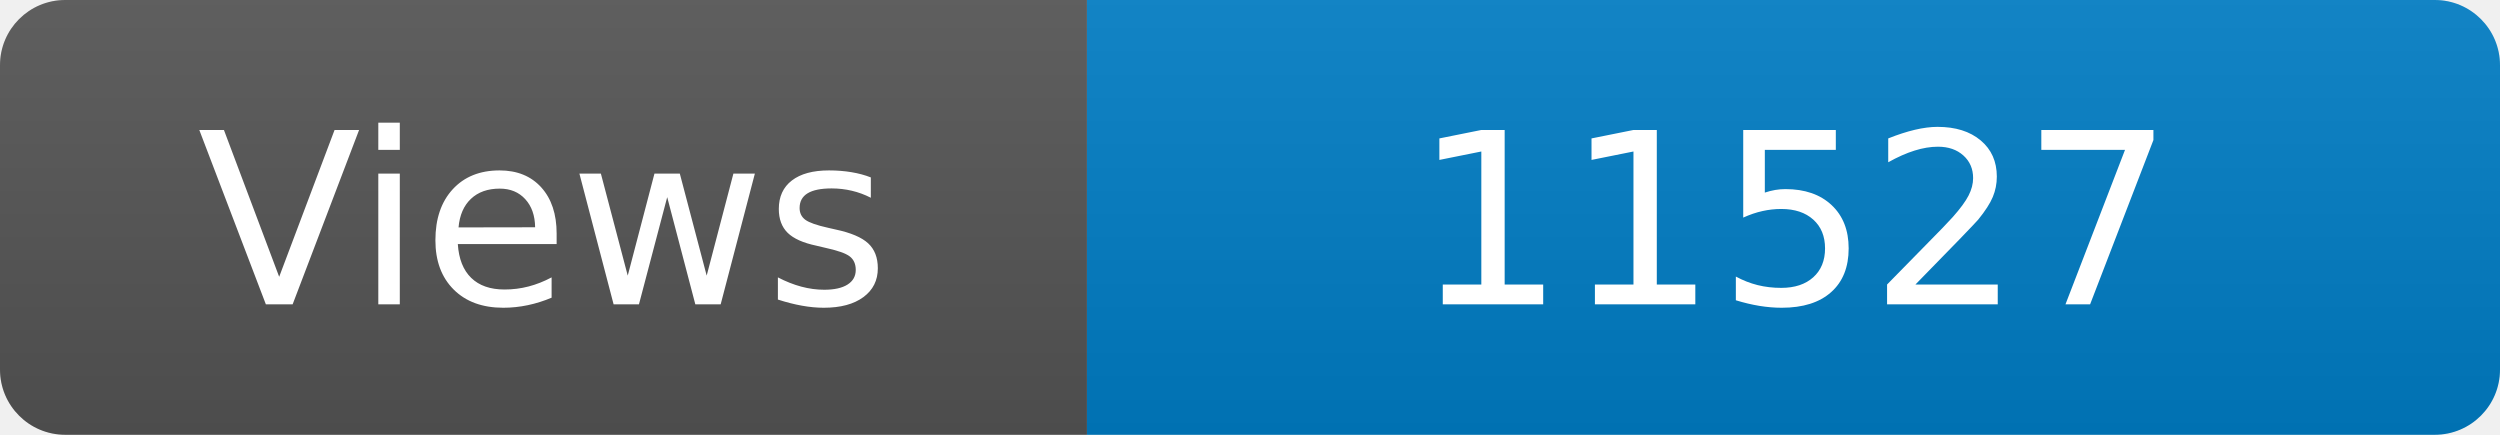
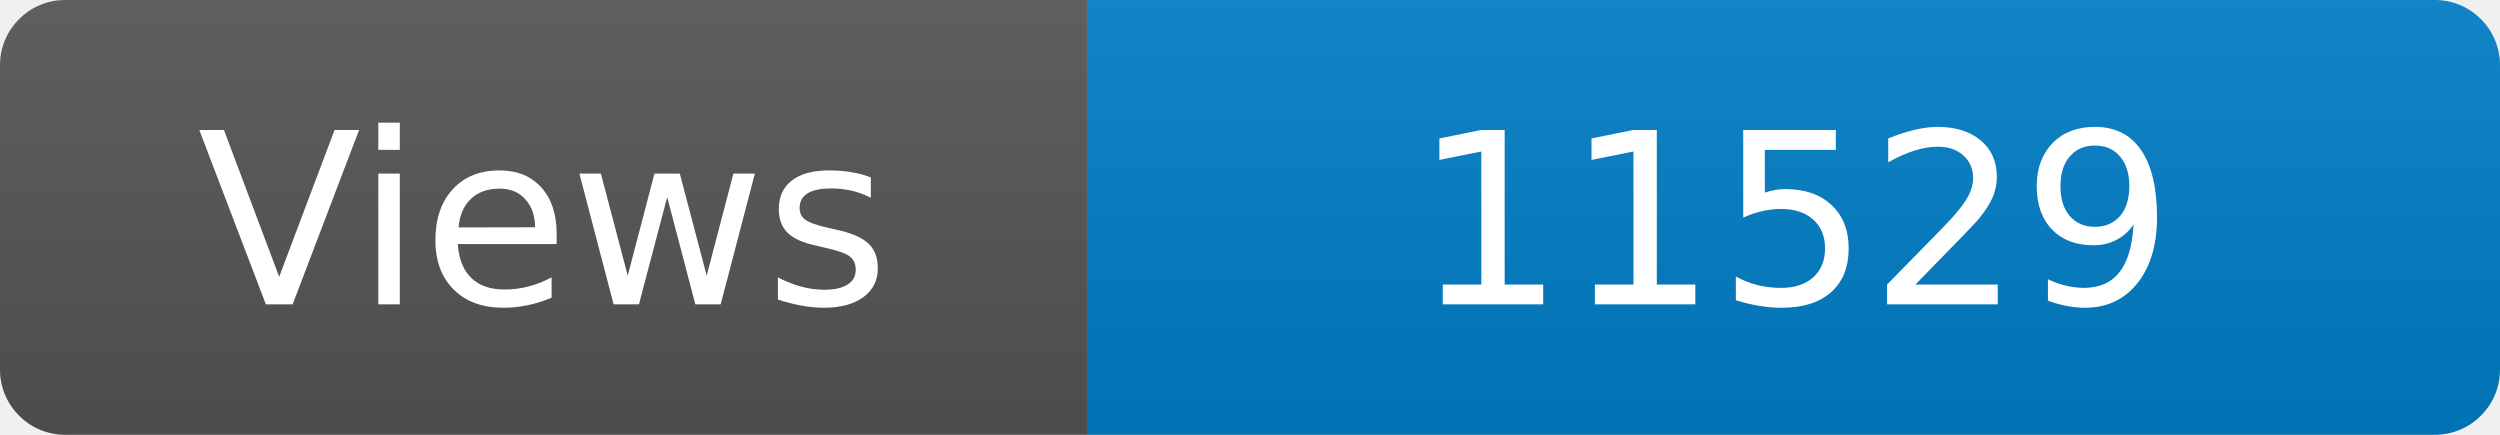
<svg xmlns="http://www.w3.org/2000/svg" width="115" height="20" role="img" aria-label="Maintained?: yes">
  <linearGradient id="s" x2="0" y2="100%">
    <stop offset="0" stop-color="#bbb" stop-opacity=".1" />
    <stop offset="1" stop-opacity=".1" />
  </linearGradient>
  <clipPath id="r">
    <rect width="115" height="20" rx="3" fill="#fff" />
  </clipPath>
  <g clip-path="url(#r)">
    <rect width="50" height="20" fill="#555" />
    <rect x="50" width="160" height="20" fill="#007ec6" />
    <rect width="115" height="20" fill="url(#s)" />
  </g>
  <g fill="#fff" text-anchor="middle" font-family="Verdana,Geneva,DejaVu Sans,sans-serif" font-size="110">
    <text x="250" y="140" transform="scale(.1)" fill="#fff">Views</text>
-     <text x="825" y="140" transform="scale(.1)" fill="#fff">11527</text>
+     <text x="825" y="140" transform="scale(.1)" fill="#fff">11529</text>
  </g>
</svg>
